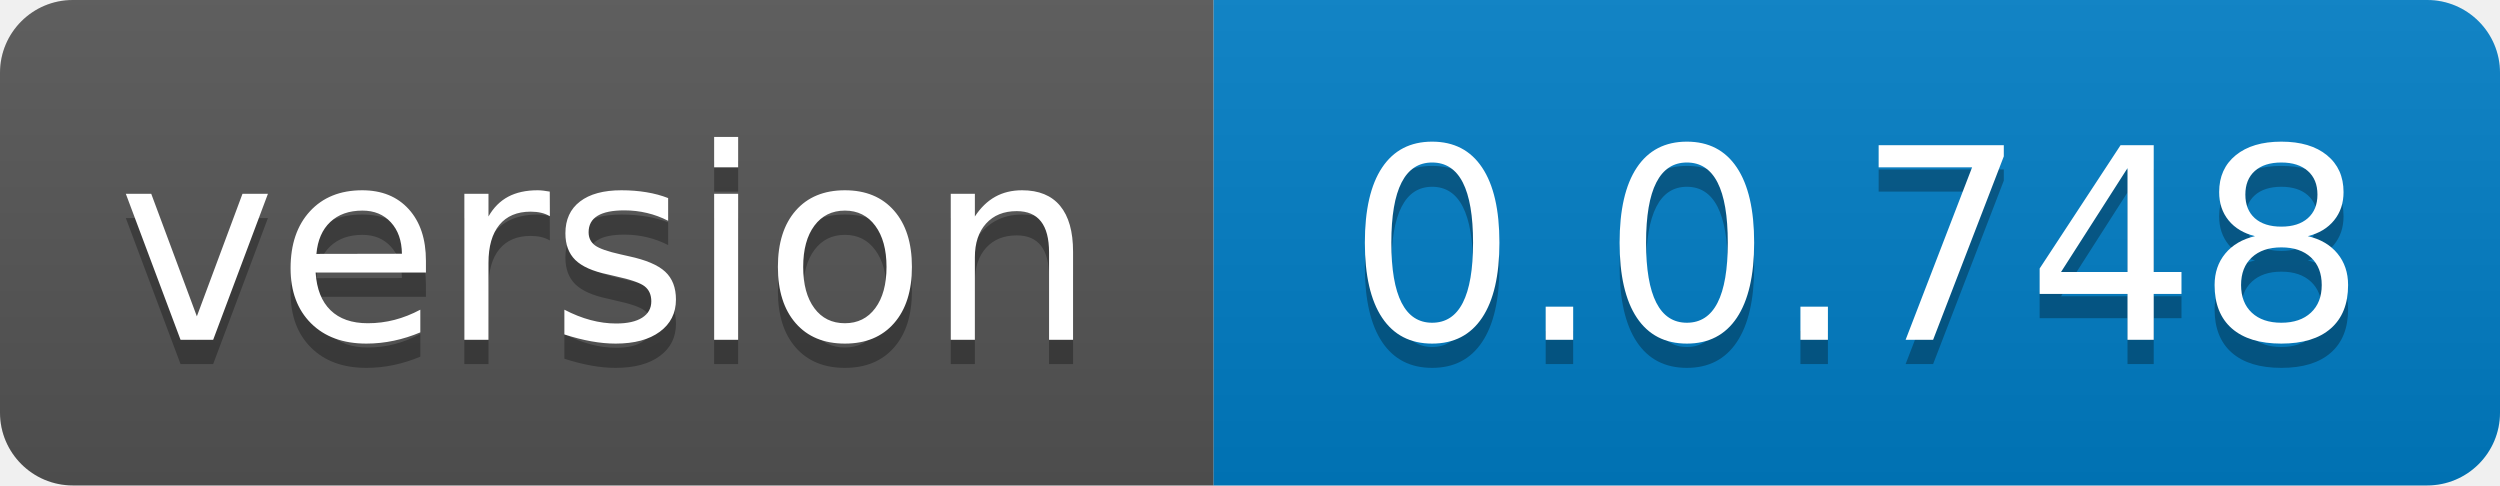
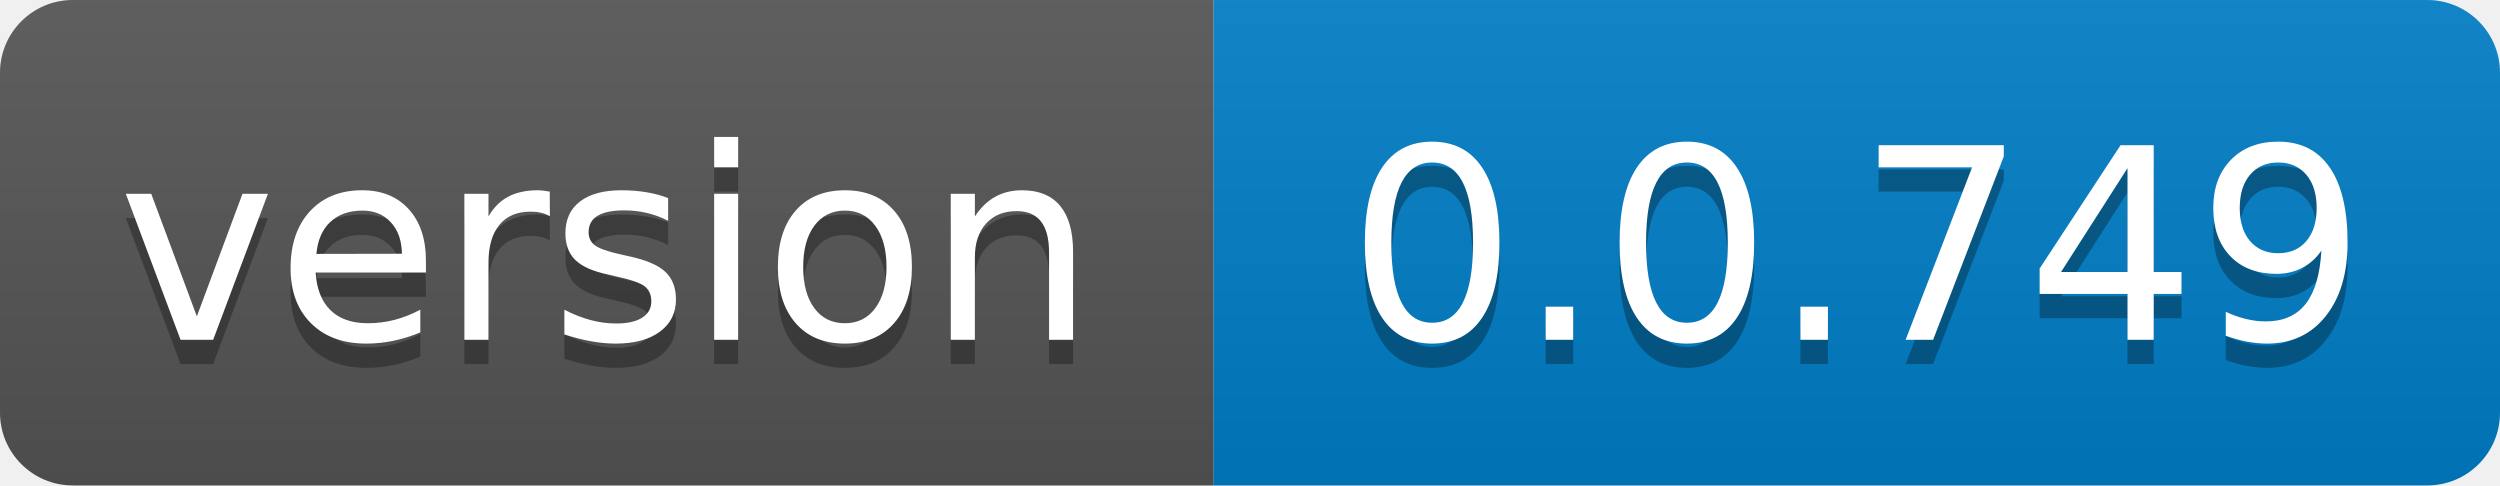
- <svg xmlns="http://www.w3.org/2000/svg" width="103" height="20" role="img" aria-label="version: 0.0.748">
+ <svg xmlns="http://www.w3.org/2000/svg" width="103" height="20" role="img" aria-label="version: 0.0.749">
  <linearGradient id="s" x2="0" y2="100%">
    <stop offset="0" stop-color="#bbb" stop-opacity=".1" />
    <stop offset="1" stop-opacity=".1" />
  </linearGradient>
  <clipPath id="r">
    <rect width="103" height="20" rx="3" fill="#fff" />
  </clipPath>
  <g clip-path="url(#r)">
    <rect width="50" height="20" fill="#555" />
    <rect x="50" width="53" height="20" fill="#007ec6" />
    <rect width="103" height="20" fill="url(#s)" />
  </g>
  <g fill="#fff" text-anchor="middle" font-family="Verdana,Geneva,DejaVu Sans,sans-serif" text-rendering="geometricPrecision" font-size="110">
    <text aria-hidden="true" x="250.0" transform="scale(.1)" textLength="400" y="150" fill="#010101" fill-opacity=".3">version</text>
    <text x="250.0" transform="scale(.1)" textLength="400" y="140" fill="#fff">version</text>
-     <text aria-hidden="true" x="765.0" transform="scale(.1)" textLength="430" y="150" fill="#010101" fill-opacity=".3">0.0.748</text>
-     <text x="765.0" transform="scale(.1)" textLength="430" y="140" fill="#fff">0.0.748</text>
+     <text aria-hidden="true" x="765.0" transform="scale(.1)" textLength="430" y="150" fill="#010101" fill-opacity=".3">0.0.749</text>
+     <text x="765.0" transform="scale(.1)" textLength="430" y="140" fill="#fff">0.0.749</text>
  </g>
</svg>
